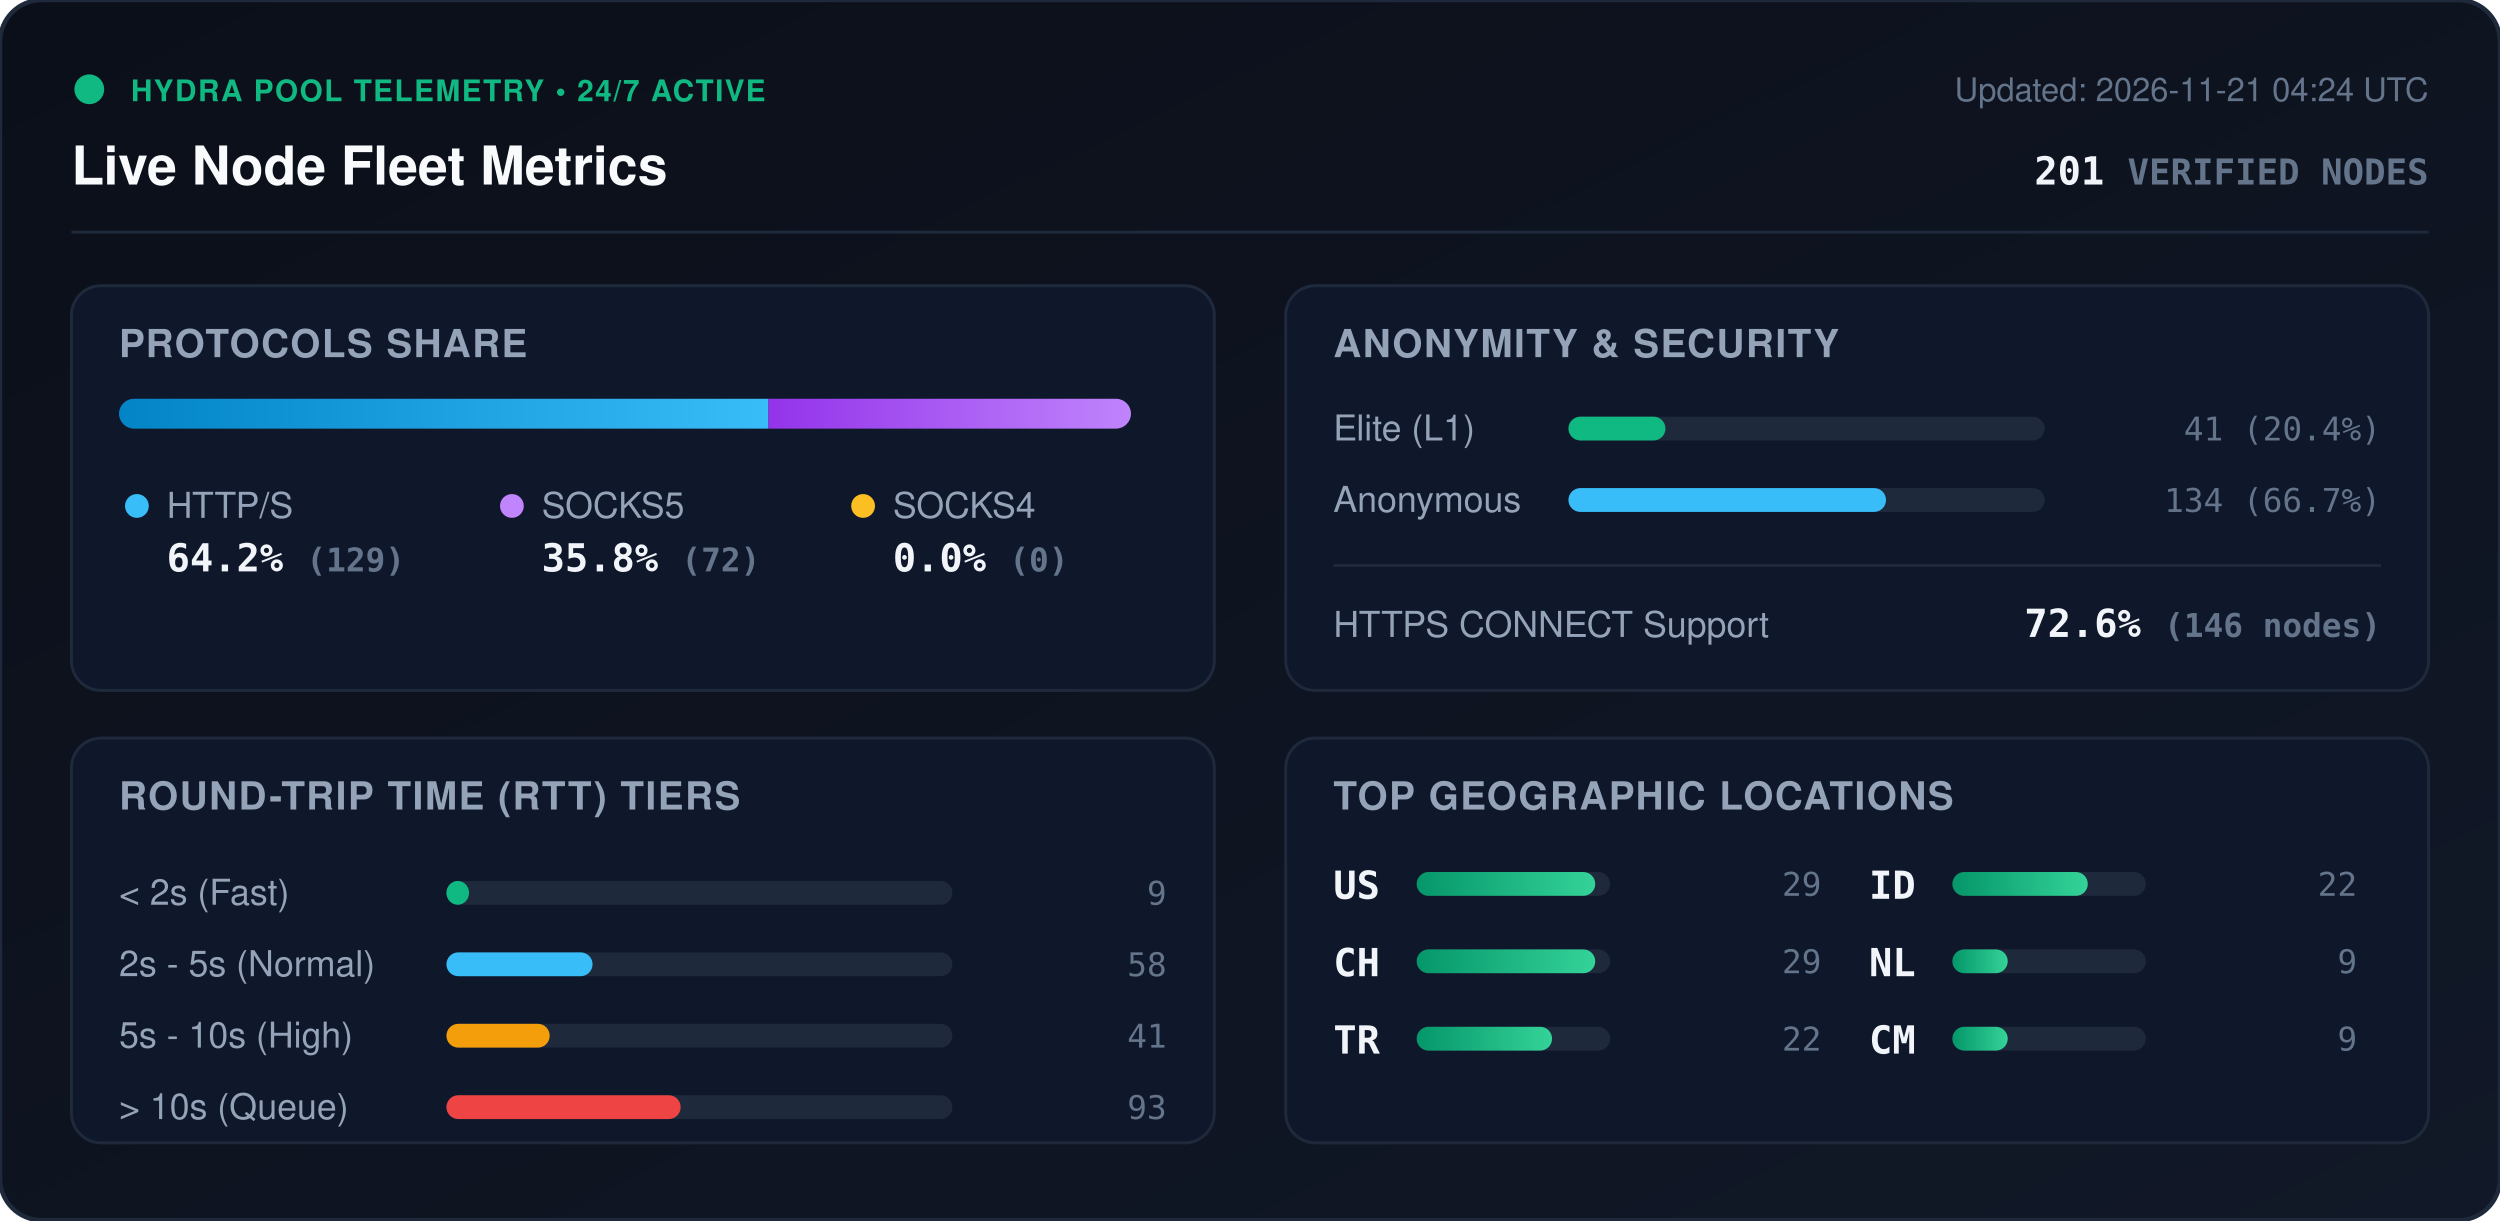
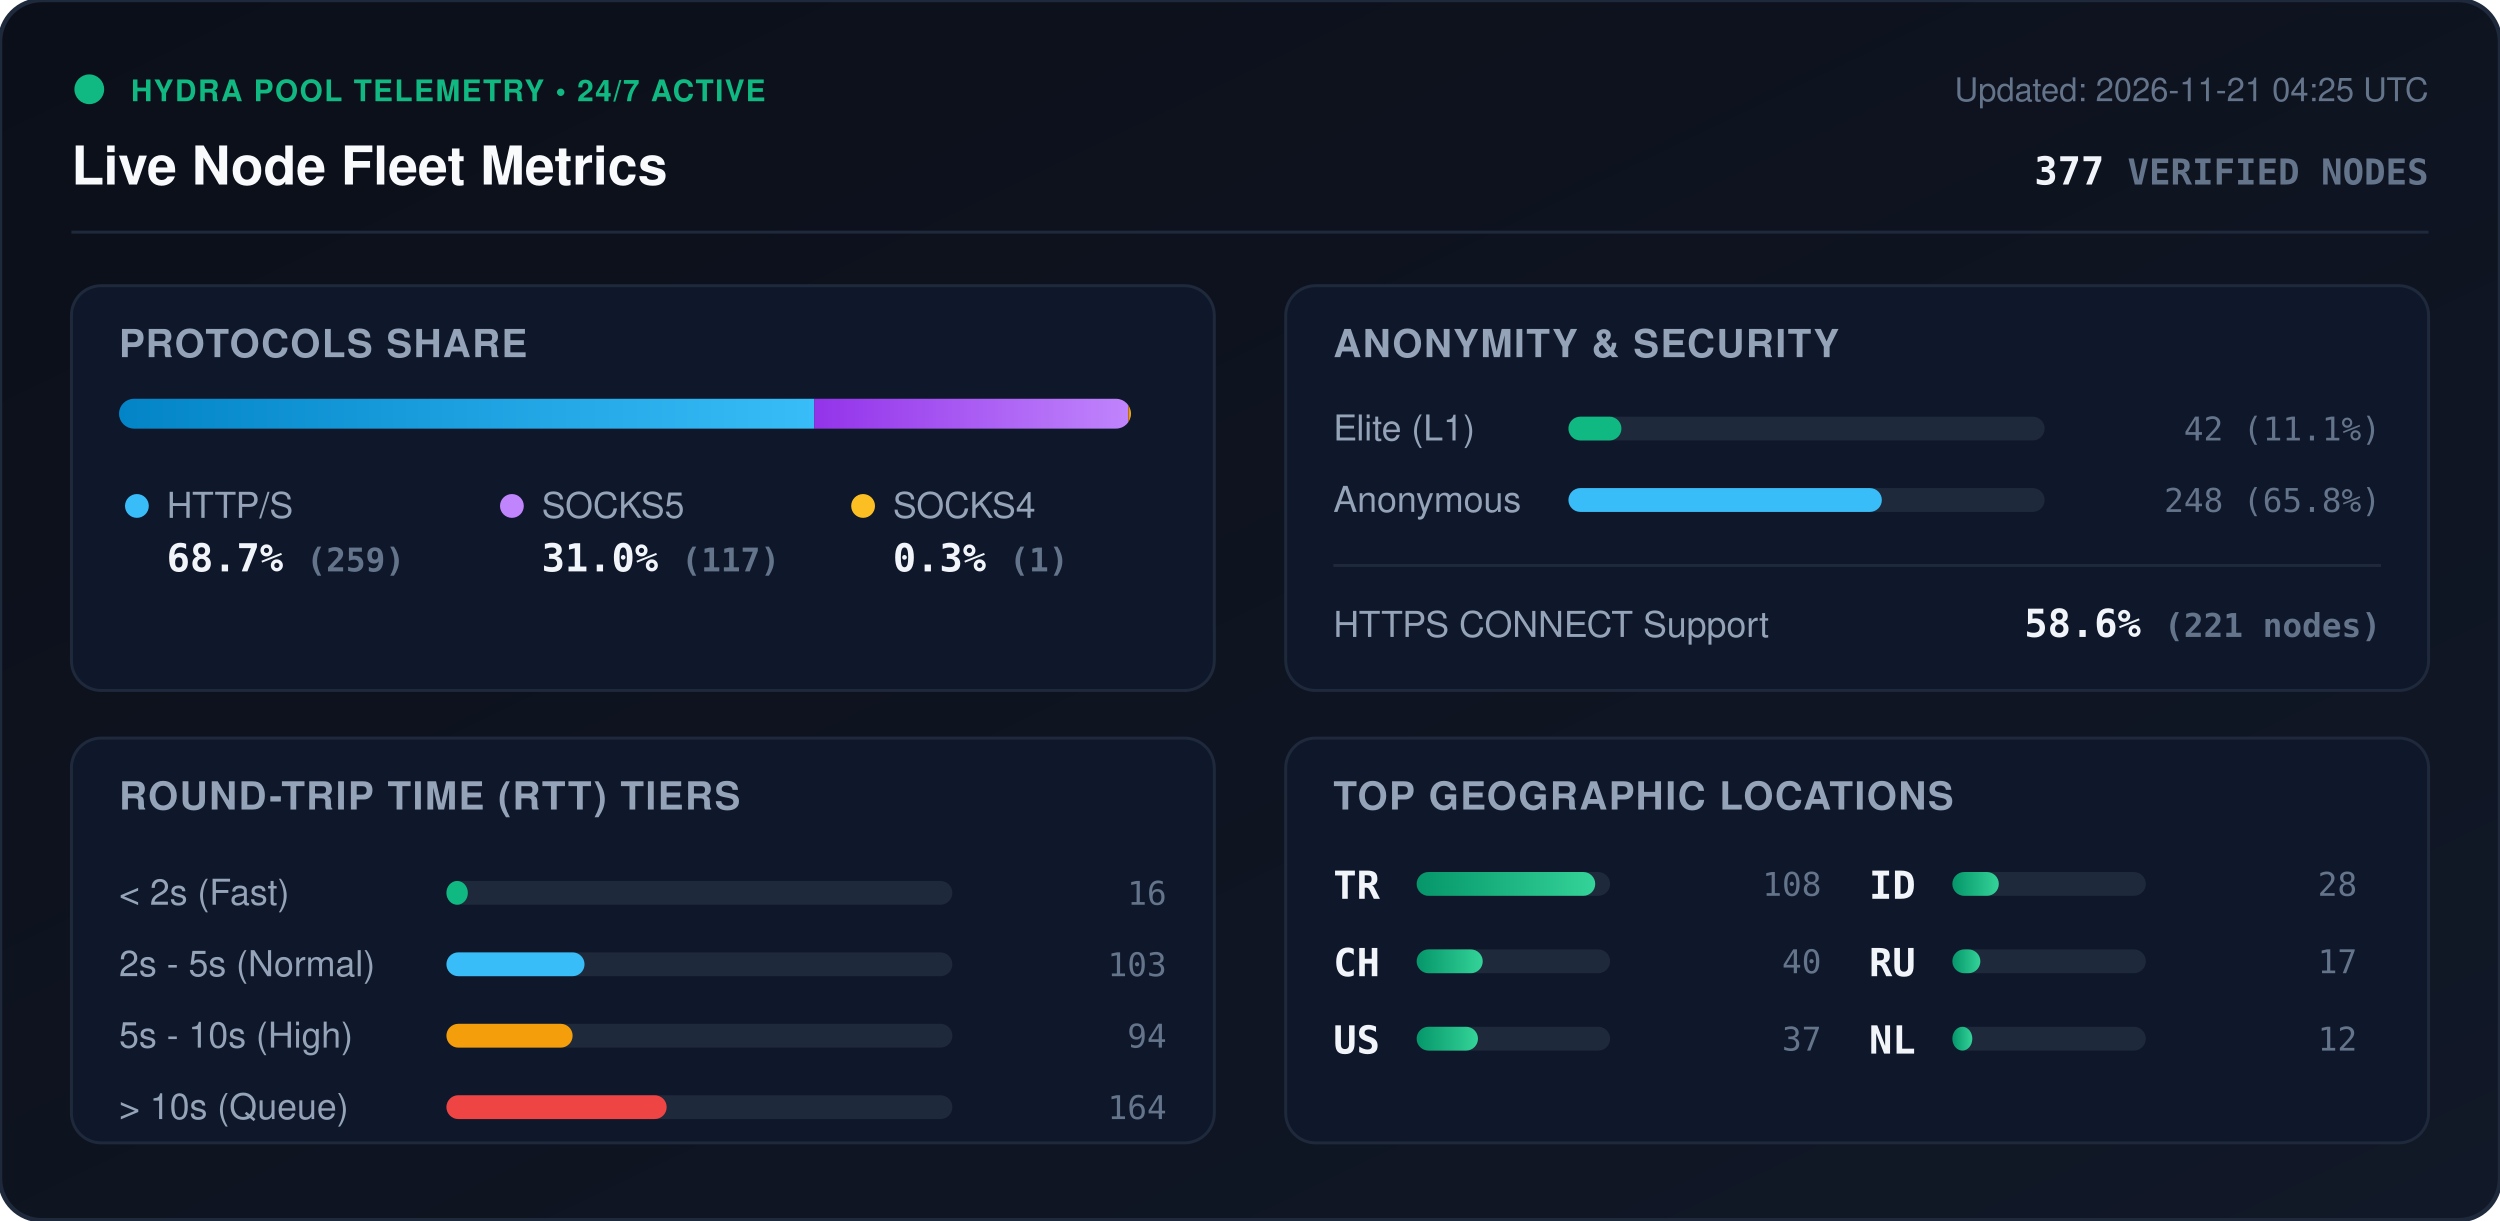
<svg xmlns="http://www.w3.org/2000/svg" viewBox="0 0 840 410" width="840" height="410" style="max-width: 100%; height: auto;">
  <defs>
    <linearGradient id="bg" x1="0%" y1="0%" x2="100%" y2="100%">
      <stop offset="0%" stop-color="#0b0f19" />
      <stop offset="100%" stop-color="#111827" />
    </linearGradient>
    <linearGradient id="bar-http" x1="0%" y1="0%" x2="100%" y2="0%">
      <stop offset="0%" stop-color="#0284c7" />
      <stop offset="100%" stop-color="#38bdf8" />
    </linearGradient>
    <linearGradient id="bar-socks5" x1="0%" y1="0%" x2="100%" y2="0%">
      <stop offset="0%" stop-color="#9333ea" />
      <stop offset="100%" stop-color="#c084fc" />
    </linearGradient>
    <linearGradient id="bar-socks4" x1="0%" y1="0%" x2="100%" y2="0%">
      <stop offset="0%" stop-color="#d97706" />
      <stop offset="100%" stop-color="#fbbf24" />
    </linearGradient>
    <linearGradient id="bar-green" x1="0%" y1="0%" x2="100%" y2="0%">
      <stop offset="0%" stop-color="#059669" />
      <stop offset="100%" stop-color="#34d399" />
    </linearGradient>
    <clipPath id="prog-track-clip">
      <rect width="340.0" height="10" rx="5" />
    </clipPath>
    <style>
      .title { font: 700 18px -apple-system, BlinkMacSystemFont, 'Segoe UI', Helvetica, Arial, sans-serif; fill: #f8fafc; }
      .sub { font: 500 11px -apple-system, BlinkMacSystemFont, 'Segoe UI', Helvetica, Arial, sans-serif; fill: #64748b; }
      .section-hdr { font: 600 13px -apple-system, BlinkMacSystemFont, 'Segoe UI', Helvetica, Arial, sans-serif; fill: #94a3b8; letter-spacing: 0.5px; }
      .metric-val { font: 700 13px -apple-system, BlinkMacSystemFont, 'Segoe UI', Helvetica, Arial, sans-serif; fill: #f1f5f9; }
      .metric-lbl { font: 500 12px -apple-system, BlinkMacSystemFont, 'Segoe UI', Helvetica, Arial, sans-serif; fill: #94a3b8; }
      .badge-txt { font: 700 10px -apple-system, BlinkMacSystemFont, 'Segoe UI', Helvetica, Arial, sans-serif; fill: #10b981; letter-spacing: 0.5px; }
      .mono { font-family: ui-monospace, SFMono-Regular, Menlo, Monaco, Consolas, monospace; }
      .pulse { animation: beacon 2s infinite ease-in-out; }
      @keyframes beacon { 0%, 100% { opacity: 1; } 50% { opacity: 0.35; } }
    </style>
  </defs>
  <rect width="840" height="410" rx="14" fill="url(#bg)" stroke="#1e293b" stroke-width="1.5" />
  <g transform="translate(24, 24)">
    <circle cx="6" cy="6" r="5" fill="#10b981" class="pulse" />
    <text x="20" y="10" class="badge-txt">HYDRA POOL TELEMETRY • 24/7 ACTIVE</text>
    <text x="0" y="38" class="title">Live Node Fleet Metrics</text>
-     <text x="792" y="10" text-anchor="end" class="sub">Updated: 2026-11-21 04:24 UTC</text>
-     <text x="792" y="38" text-anchor="end" class="metric-val mono" fill="#38bdf8">201 <tspan font-size="12" fill="#64748b">VERIFIED NODES</tspan>
+     <text x="792" y="10" text-anchor="end" class="sub">Updated: 2026-11-21 04:25 UTC</text>
+     <text x="792" y="38" text-anchor="end" class="metric-val mono" fill="#38bdf8">377 <tspan font-size="12" fill="#64748b">VERIFIED NODES</tspan>
    </text>
  </g>
  <line x1="24" y1="78" x2="816" y2="78" stroke="#1e293b" stroke-width="1" />
  <g transform="translate(24, 96)">
    <rect width="384" height="136" rx="10" fill="#0f172a" stroke="#1e293b" />
    <text x="16" y="24" class="section-hdr">PROTOCOLS SHARE</text>
    <g transform="translate(16, 38)">
      <rect width="340.0" height="10" rx="5" fill="#1e293b" />
      <g clip-path="url(#prog-track-clip)">
-         <rect x="0" width="218.2" height="10" fill="url(#bar-http)" />
-         <rect x="218.2" width="121.8" height="10" fill="url(#bar-socks5)" />
-         <rect x="340.0" width="0.0" height="10" fill="url(#bar-socks4)" />
+         <rect x="0" width="233.6" height="10" fill="url(#bar-http)" />
+         <rect x="233.6" width="105.5" height="10" fill="url(#bar-socks5)" />
+         <rect x="339.1" width="0.9" height="10" fill="url(#bar-socks4)" />
      </g>
    </g>
    <g transform="translate(16, 68)">
      <circle cx="6" cy="6" r="4" fill="#38bdf8" />
      <text x="16" y="10" class="metric-lbl">HTTP/S</text>
-       <text x="16" y="28" class="metric-val mono">64.2% <tspan font-size="11" fill="#64748b">(129)</tspan>
+       <text x="16" y="28" class="metric-val mono">68.7% <tspan font-size="11" fill="#64748b">(259)</tspan>
      </text>
      <circle cx="132" cy="6" r="4" fill="#c084fc" />
      <text x="142" y="10" class="metric-lbl">SOCKS5</text>
-       <text x="142" y="28" class="metric-val mono">35.8% <tspan font-size="11" fill="#64748b">(72)</tspan>
+       <text x="142" y="28" class="metric-val mono">31.0% <tspan font-size="11" fill="#64748b">(117)</tspan>
      </text>
      <circle cx="250" cy="6" r="4" fill="#fbbf24" />
      <text x="260" y="10" class="metric-lbl">SOCKS4</text>
-       <text x="260" y="28" class="metric-val mono">0.0% <tspan font-size="11" fill="#64748b">(0)</tspan>
+       <text x="260" y="28" class="metric-val mono">0.3% <tspan font-size="11" fill="#64748b">(1)</tspan>
      </text>
    </g>
  </g>
  <g transform="translate(432, 96)">
    <rect width="384" height="136" rx="10" fill="#0f172a" stroke="#1e293b" />
    <text x="16" y="24" class="section-hdr">ANONYMITY &amp; SECURITY</text>
    <text x="16" y="52" class="metric-lbl">Elite (L1)</text>
    <rect x="95" y="44" width="160" height="8" rx="4" fill="#1e293b" />
-     <rect x="95" y="44" width="32.6" height="8" rx="4" fill="#10b981" />
-     <text x="368" y="52" text-anchor="end" class="mono sub" fill="#e2e8f0">41 (20.4%)</text>
+     <rect x="95" y="44" width="17.8" height="8" rx="4" fill="#10b981" />
+     <text x="368" y="52" text-anchor="end" class="mono sub" fill="#e2e8f0">42 (11.1%)</text>
    <text x="16" y="76" class="metric-lbl">Anonymous</text>
    <rect x="95" y="68" width="160" height="8" rx="4" fill="#1e293b" />
-     <rect x="95" y="68" width="106.7" height="8" rx="4" fill="#38bdf8" />
-     <text x="368" y="76" text-anchor="end" class="mono sub" fill="#e2e8f0">134 (66.7%)</text>
+     <rect x="95" y="68" width="105.3" height="8" rx="4" fill="#38bdf8" />
+     <text x="368" y="76" text-anchor="end" class="mono sub" fill="#e2e8f0">248 (65.8%)</text>
    <line x1="16" y1="94" x2="368" y2="94" stroke="#1e293b" stroke-width="1" />
    <text x="16" y="118" class="metric-lbl">HTTPS CONNECT Support</text>
-     <text x="368" y="118" text-anchor="end" class="metric-val mono" fill="#34d399">72.6% <tspan font-size="11" fill="#64748b">(146 nodes)</tspan>
+     <text x="368" y="118" text-anchor="end" class="metric-val mono" fill="#34d399">58.6% <tspan font-size="11" fill="#64748b">(221 nodes)</tspan>
    </text>
  </g>
  <g transform="translate(24, 248)">
    <rect width="384" height="136" rx="10" fill="#0f172a" stroke="#1e293b" />
    <text x="16" y="24" class="section-hdr">ROUND-TRIP TIME (RTT) TIERS</text>
    <g transform="translate(16, 42)">
      <text x="0" y="14" class="metric-lbl">&lt; 2s (Fast)</text>
      <rect x="110" y="6" width="170" height="8" rx="4" fill="#1e293b" />
-       <rect x="110" y="6" width="7.6" height="8" rx="4" fill="#10b981" />
-       <text x="352" y="14" text-anchor="end" class="mono sub">9</text>
+       <rect x="110" y="6" width="7.2" height="8" rx="4" fill="#10b981" />
+       <text x="352" y="14" text-anchor="end" class="mono sub">16</text>
      <text x="0" y="38" class="metric-lbl">2s - 5s (Normal)</text>
      <rect x="110" y="30" width="170" height="8" rx="4" fill="#1e293b" />
-       <rect x="110" y="30" width="49.1" height="8" rx="4" fill="#38bdf8" />
-       <text x="352" y="38" text-anchor="end" class="mono sub">58</text>
+       <rect x="110" y="30" width="46.4" height="8" rx="4" fill="#38bdf8" />
+       <text x="352" y="38" text-anchor="end" class="mono sub">103</text>
      <text x="0" y="62" class="metric-lbl">5s - 10s (High)</text>
      <rect x="110" y="54" width="170" height="8" rx="4" fill="#1e293b" />
-       <rect x="110" y="54" width="34.7" height="8" rx="4" fill="#f59e0b" />
-       <text x="352" y="62" text-anchor="end" class="mono sub">41</text>
+       <rect x="110" y="54" width="42.4" height="8" rx="4" fill="#f59e0b" />
+       <text x="352" y="62" text-anchor="end" class="mono sub">94</text>
      <text x="0" y="86" class="metric-lbl">&gt; 10s (Queue)</text>
      <rect x="110" y="78" width="170" height="8" rx="4" fill="#1e293b" />
-       <rect x="110" y="78" width="78.7" height="8" rx="4" fill="#ef4444" />
-       <text x="352" y="86" text-anchor="end" class="mono sub">93</text>
+       <rect x="110" y="78" width="74.0" height="8" rx="4" fill="#ef4444" />
+       <text x="352" y="86" text-anchor="end" class="mono sub">164</text>
    </g>
  </g>
  <g transform="translate(432, 248)">
    <rect width="384" height="136" rx="10" fill="#0f172a" stroke="#1e293b" />
    <text x="16" y="24" class="section-hdr">TOP GEOGRAPHIC LOCATIONS</text>
    <g transform="translate(16, 42)">
      <g transform="translate(0, 0)">
-         <text x="0" y="12" class="mono metric-val" font-size="12">US</text>
+         <text x="0" y="12" class="mono metric-val" font-size="12">TR</text>
        <rect x="28" y="3" width="65" height="8" rx="4" fill="#1e293b" />
        <rect x="28" y="3" width="60.0" height="8" rx="4" fill="url(#bar-green)" />
-         <text x="164" y="11" text-anchor="end" class="mono sub">29</text>
+         <text x="164" y="11" text-anchor="end" class="mono sub">108</text>
      </g>
      <g transform="translate(0, 26)">
        <text x="0" y="12" class="mono metric-val" font-size="12">CH</text>
        <rect x="28" y="3" width="65" height="8" rx="4" fill="#1e293b" />
-         <rect x="28" y="3" width="60.0" height="8" rx="4" fill="url(#bar-green)" />
-         <text x="164" y="11" text-anchor="end" class="mono sub">29</text>
+         <rect x="28" y="3" width="22.2" height="8" rx="4" fill="url(#bar-green)" />
+         <text x="164" y="11" text-anchor="end" class="mono sub">40</text>
      </g>
      <g transform="translate(0, 52)">
-         <text x="0" y="12" class="mono metric-val" font-size="12">TR</text>
+         <text x="0" y="12" class="mono metric-val" font-size="12">US</text>
        <rect x="28" y="3" width="65" height="8" rx="4" fill="#1e293b" />
-         <rect x="28" y="3" width="45.5" height="8" rx="4" fill="url(#bar-green)" />
-         <text x="164" y="11" text-anchor="end" class="mono sub">22</text>
+         <rect x="28" y="3" width="20.6" height="8" rx="4" fill="url(#bar-green)" />
+         <text x="164" y="11" text-anchor="end" class="mono sub">37</text>
      </g>
      <g transform="translate(180, 0)">
        <text x="0" y="12" class="mono metric-val" font-size="12">ID</text>
        <rect x="28" y="3" width="65" height="8" rx="4" fill="#1e293b" />
-         <rect x="28" y="3" width="45.5" height="8" rx="4" fill="url(#bar-green)" />
-         <text x="164" y="11" text-anchor="end" class="mono sub">22</text>
+         <rect x="28" y="3" width="15.6" height="8" rx="4" fill="url(#bar-green)" />
+         <text x="164" y="11" text-anchor="end" class="mono sub">28</text>
      </g>
      <g transform="translate(180, 26)">
+         <text x="0" y="12" class="mono metric-val" font-size="12">RU</text>
+         <rect x="28" y="3" width="65" height="8" rx="4" fill="#1e293b" />
+         <rect x="28" y="3" width="9.4" height="8" rx="4" fill="url(#bar-green)" />
+         <text x="164" y="11" text-anchor="end" class="mono sub">17</text>
+       </g>
+       <g transform="translate(180, 52)">
        <text x="0" y="12" class="mono metric-val" font-size="12">NL</text>
        <rect x="28" y="3" width="65" height="8" rx="4" fill="#1e293b" />
-         <rect x="28" y="3" width="18.6" height="8" rx="4" fill="url(#bar-green)" />
-         <text x="164" y="11" text-anchor="end" class="mono sub">9</text>
-       </g>
-       <g transform="translate(180, 52)">
-         <text x="0" y="12" class="mono metric-val" font-size="12">CM</text>
-         <rect x="28" y="3" width="65" height="8" rx="4" fill="#1e293b" />
-         <rect x="28" y="3" width="18.6" height="8" rx="4" fill="url(#bar-green)" />
-         <text x="164" y="11" text-anchor="end" class="mono sub">9</text>
+         <rect x="28" y="3" width="6.7" height="8" rx="4" fill="url(#bar-green)" />
+         <text x="164" y="11" text-anchor="end" class="mono sub">12</text>
      </g>
    </g>
  </g>
</svg>
